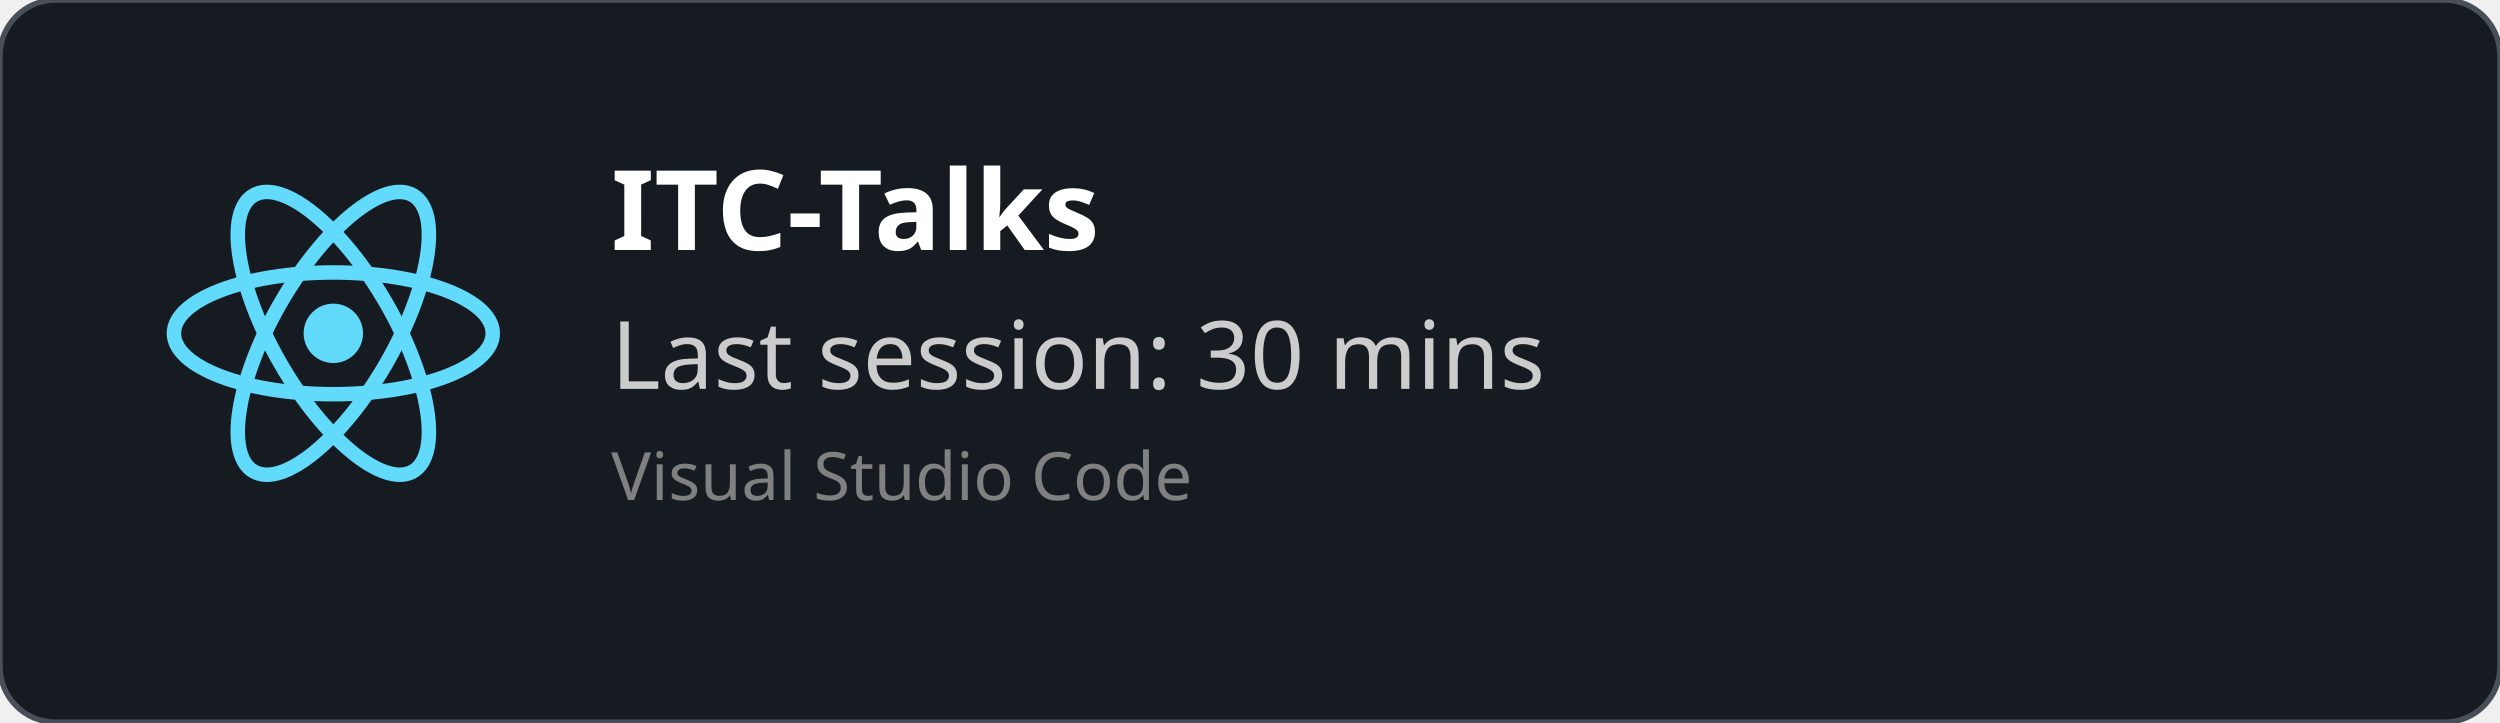
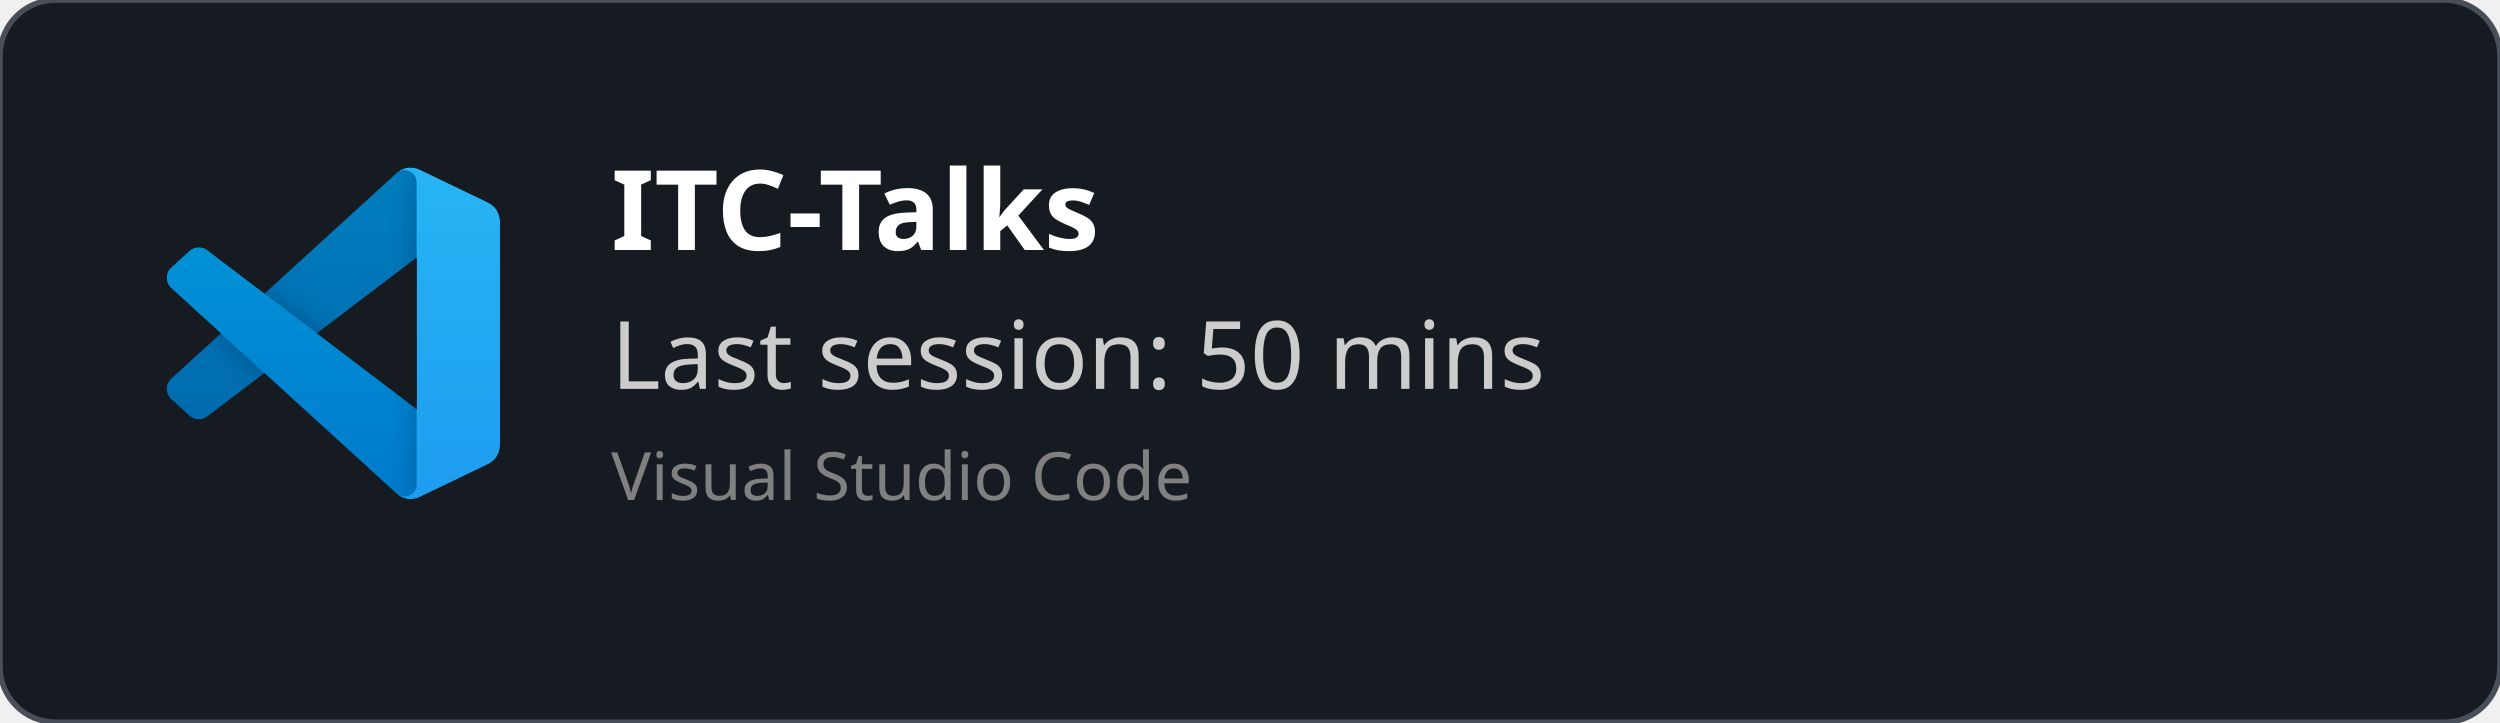
<svg xmlns="http://www.w3.org/2000/svg" width="450" height="130" viewBox="0 0 450 130" fill="none" role="img">
  <style>
    *{
        font-family: 'Segoe UI', Ubuntu, monospace
    }
    </style>
  <defs>
    <clipPath id="horizontalClip" x="20" y="20" width="500" height="200">
      <rect x="90" y="20" width="300" height="50" />
    </clipPath>
  </defs>
  <rect width="450" height="130" fill="rgba(22,27,34)" stroke="#484f58" stroke-width="1" fill-opacity="1" stroke-opacity="1" x="0" y="0" rx="10px" ry="10px">
    </rect>
-   <svg height="60" width="60" x="30" y="30" viewBox="-11.5 -10.232 23 20.463">
-     <circle cx="0" cy="0" r="2.05" fill="#61dafb" />
-     <g stroke="#61dafb" stroke-width="1" fill="none">
-       <ellipse rx="11" ry="4.2" />
-       <ellipse rx="11" ry="4.2" transform="rotate(60)" />
-       <ellipse rx="11" ry="4.2" transform="rotate(120)" />
+   <svg width="60" height="60" x="30" y="30" viewBox="0 0 100 100" fill="none" id="vscode">
+     <mask id="mask0" mask-type="alpha" maskUnits="userSpaceOnUse" x="0" y="0" width="100" height="100">
+       <path fill-rule="evenodd" clip-rule="evenodd" d="M70.912 99.317C72.487 99.931 74.283 99.891 75.873 99.126L96.461 89.22C98.624 88.179 100 85.989 100 83.587V16.413C100 14.011 98.624 11.822 96.461 10.781L75.873 0.874C73.786 -0.13 71.345 0.116 69.513 1.447C69.252 1.637 69.003 1.849 68.769 2.083L29.355 38.041L12.187 25.01C10.589 23.797 8.354 23.896 6.869 25.246L1.363 30.255C-0.453 31.906 -0.455 34.763 1.359 36.417L16.247 50L1.359 63.583C-0.455 65.237 -0.453 68.094 1.363 69.745L6.869 74.754C8.354 76.104 10.589 76.204 12.187 74.99L29.355 61.959L68.769 97.917C69.392 98.541 70.125 99.01 70.912 99.317ZM75.015 27.299L45.109 50L75.015 72.701V27.299Z" fill="white" />
+     </mask>
+     <g mask="url(#mask0)">
+       <path d="M96.461 10.796L75.857 0.876C73.472 -0.273 70.622 0.212 68.75 2.083L1.299 63.583C-0.516 65.237 -0.514 68.094 1.303 69.745L6.813 74.754C8.298 76.104 10.535 76.204 12.134 74.99L93.361 13.37C96.086 11.303 100 13.246 100 16.667V16.427C100 14.027 98.625 11.838 96.461 10.796Z" fill="#0065A9" />
+       <g filter="url(#filter0_d)">
+         <path d="M96.461 89.204L75.857 99.124C73.472 100.273 70.622 99.788 68.75 97.917L1.299 36.417C-0.516 34.763 -0.514 31.906 1.303 30.255L6.813 25.246C8.298 23.896 10.535 23.796 12.134 25.009L93.361 86.63C96.086 88.697 100 86.754 100 83.333V83.573C100 85.974 98.625 88.162 96.461 89.204Z" fill="#007ACC" />
+       </g>
+       <g filter="url(#filter1_d)">
+         <path d="M75.858 99.126C73.472 100.274 70.622 99.788 68.75 97.917C71.056 100.223 75 98.59 75 95.328V4.672C75 1.41 71.056 -0.223 68.75 2.083C70.622 0.211 73.472 -0.274 75.858 0.874L96.459 10.781C98.623 11.822 100 14.011 100 16.413V83.587C100 85.989 98.623 88.179 96.459 89.22L75.858 99.126Z" fill="#1F9CF0" />
+       </g>
+       <g style="mix-blend-mode:overlay" opacity="0.25">
+         <path fill-rule="evenodd" clip-rule="evenodd" d="M70.851 99.317C72.426 99.931 74.222 99.891 75.812 99.126L96.4 89.22C98.563 88.179 99.939 85.989 99.939 83.587V16.413C99.939 14.011 98.564 11.822 96.4 10.781L75.812 0.874C73.725 -0.13 71.284 0.116 69.453 1.447C69.191 1.637 68.942 1.849 68.708 2.083L29.294 38.041L12.126 25.01C10.528 23.796 8.293 23.896 6.809 25.246L1.302 30.255C-0.513 31.906 -0.515 34.763 1.298 36.417L16.186 50L1.298 63.583C-0.515 65.237 -0.513 68.094 1.302 69.745L6.809 74.754C8.293 76.104 10.528 76.204 12.126 74.99L29.294 61.959L68.708 97.917C69.332 98.54 70.064 99.01 70.851 99.317ZM74.954 27.299L45.048 50L74.954 72.701V27.299Z" fill="url(#paint0_linear)" />
+       </g>
    </g>
+     <defs>
+       <filter id="filter0_d" x="-8.394" y="15.829" width="116.727" height="92.246" filterUnits="userSpaceOnUse" color-interpolation-filters="sRGB">
+         <feFlood flood-opacity="0" result="BackgroundImageFix" />
+         <feColorMatrix in="SourceAlpha" type="matrix" values="0 0 0 0 0 0 0 0 0 0 0 0 0 0 0 0 0 0 127 0" />
+         <feOffset />
+         <feGaussianBlur stdDeviation="4.167" />
+         <feColorMatrix type="matrix" values="0 0 0 0 0 0 0 0 0 0 0 0 0 0 0 0 0 0 0.25 0" />
+         <feBlend mode="overlay" in2="BackgroundImageFix" result="effect1_dropShadow" />
+         <feBlend mode="normal" in="SourceGraphic" in2="effect1_dropShadow" result="shape" />
+       </filter>
+       <filter id="filter1_d" x="60.417" y="-8.076" width="47.917" height="116.151" filterUnits="userSpaceOnUse" color-interpolation-filters="sRGB">
+         <feFlood flood-opacity="0" result="BackgroundImageFix" />
+         <feColorMatrix in="SourceAlpha" type="matrix" values="0 0 0 0 0 0 0 0 0 0 0 0 0 0 0 0 0 0 127 0" />
+         <feOffset />
+         <feGaussianBlur stdDeviation="4.167" />
+         <feColorMatrix type="matrix" values="0 0 0 0 0 0 0 0 0 0 0 0 0 0 0 0 0 0 0.25 0" />
+         <feBlend mode="overlay" in2="BackgroundImageFix" result="effect1_dropShadow" />
+         <feBlend mode="normal" in="SourceGraphic" in2="effect1_dropShadow" result="shape" />
+       </filter>
+       <linearGradient id="paint0_linear" x1="49.939" y1="0.258" x2="49.939" y2="99.742" gradientUnits="userSpaceOnUse">
+         <stop stop-color="white" />
+         <stop offset="1" stop-color="white" stop-opacity="0" />
+       </linearGradient>
+     </defs>
  </svg>
  <text x="110" y="45" font-size="20" clip-path="url(#horizontalClip)" font-weight="bold" font-family="Ubuntu" fill="white">
    ITC-Talks
    </text>
  <text x="110" y="70" font-size="17px" font-family="Ubuntu" fill="#ccc">
-     Last session: 30 mins
+     Last session: 50 mins
    </text>
  <text x="110" y="90" font-size="12px" font-family="Ubuntu" fill="grey">
    Visual Studio Code
    </text>
</svg>
